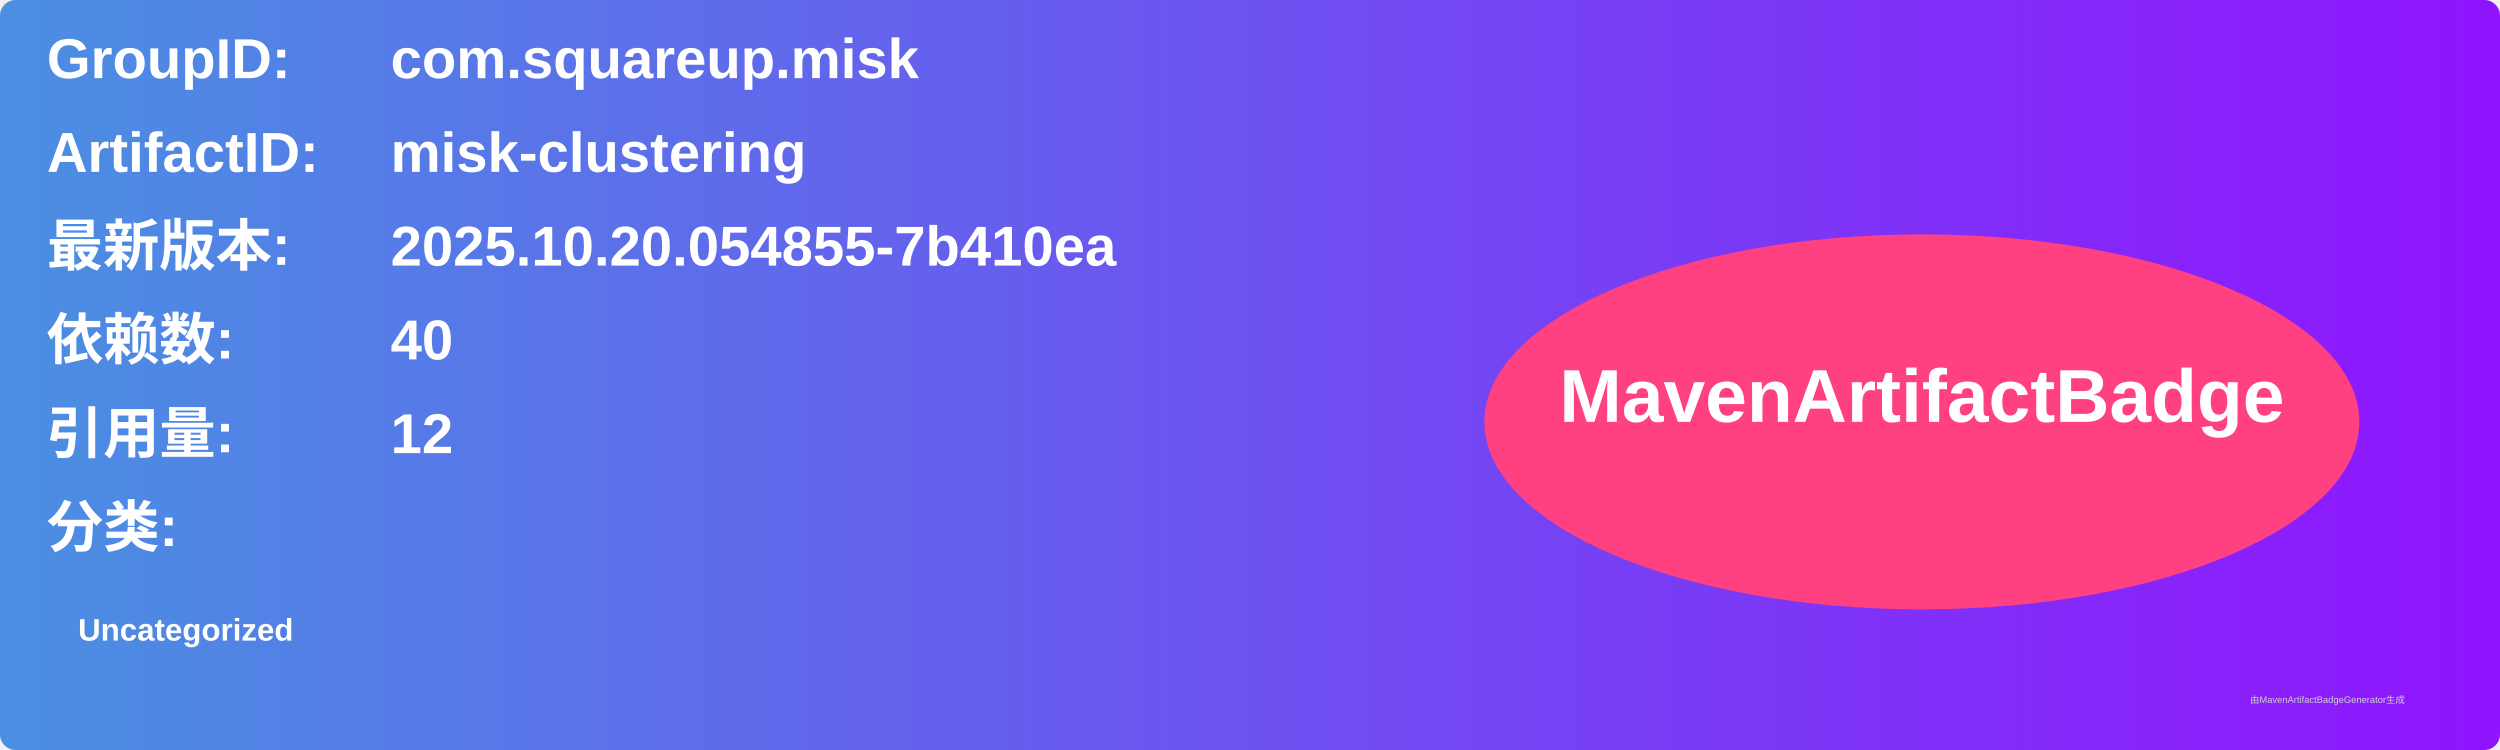
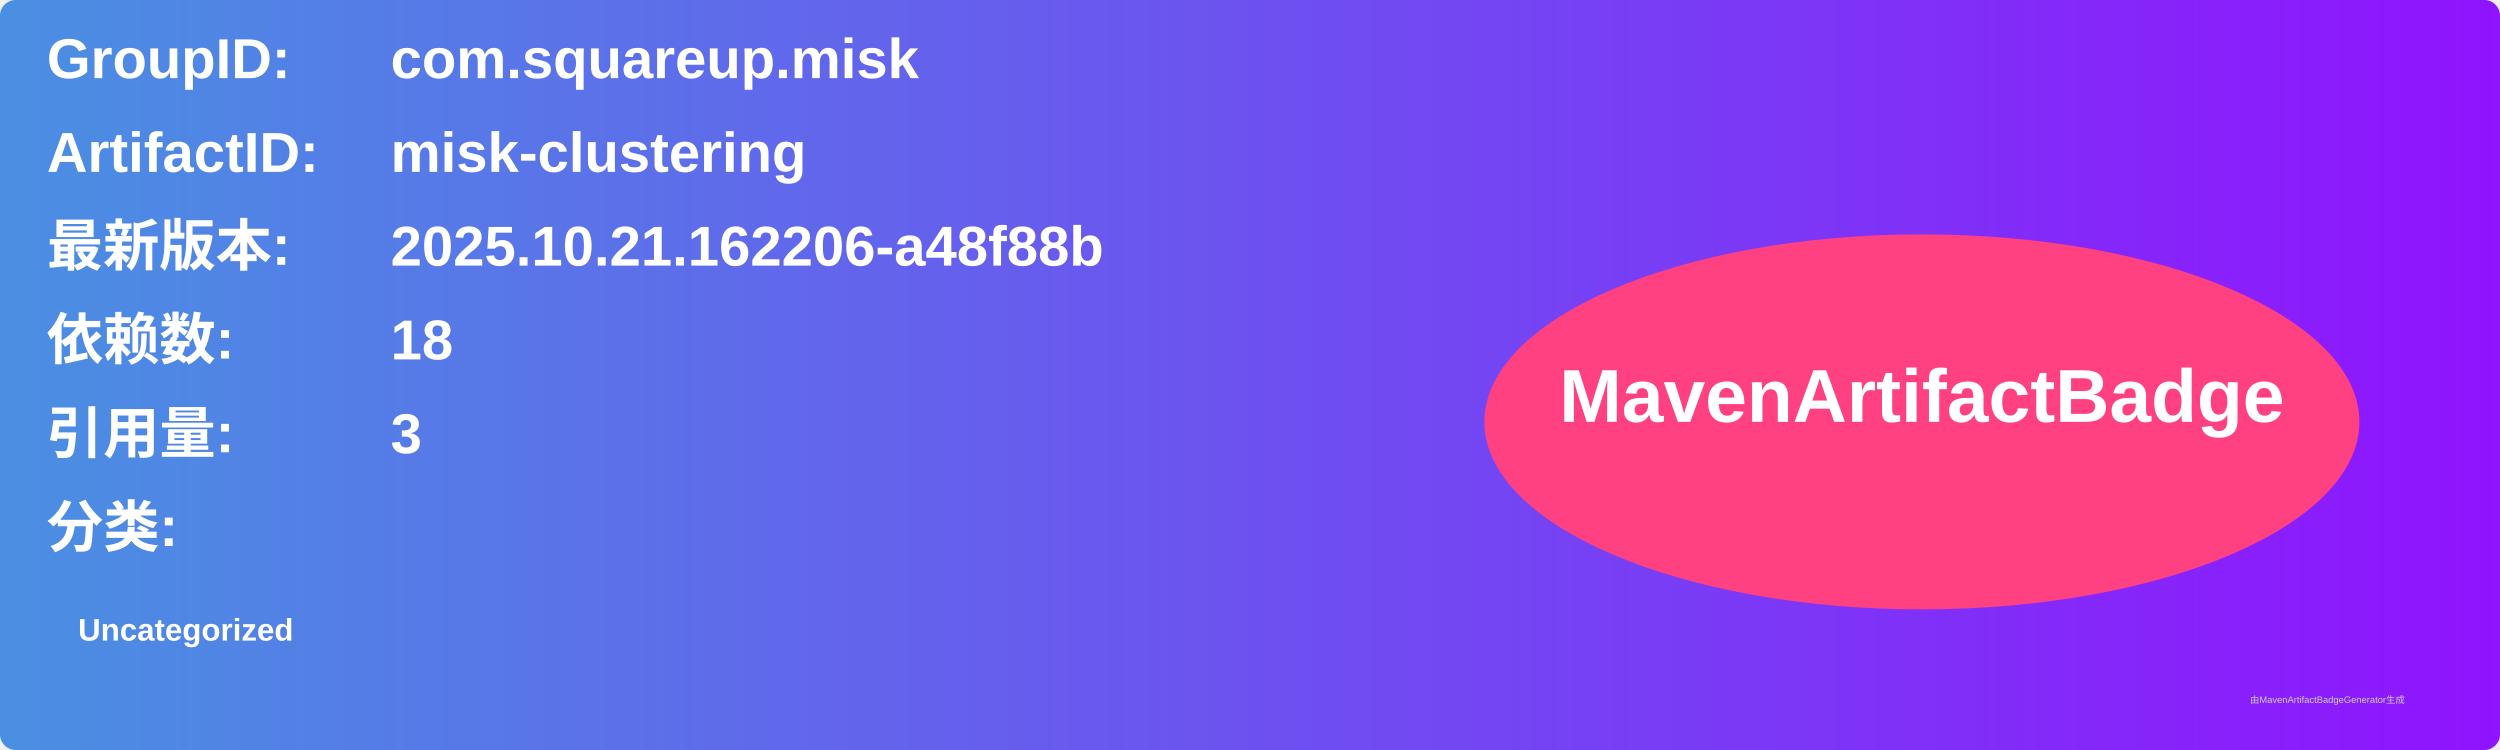
<svg xmlns="http://www.w3.org/2000/svg" width="800" height="240" viewBox="0 0 800 240">
  <linearGradient id="grad" x1="0%" y1="0%" x2="100%" y2="0%">
    <stop offset="0%" stop-color="#4a90e2" />
    <stop offset="100%" stop-color="#9013fe" />
  </linearGradient>
  <rect width="100%" height="100%" rx="5" ry="5" fill="url(#grad)" />
  <g transform="translate(15, 15)">
    <text x="0" y="10" font-family="Arial" font-size="18" fill="white" font-weight="bold" width="260">GroupID:</text>
    <text x="110" y="10" font-family="Arial" font-size="18" fill="white" font-weight="bold" width="460">com.squareup.misk</text>
    <text x="0" y="40" font-family="Arial" font-size="18" fill="white" font-weight="bold" width="260">ArtifactID:</text>
    <text x="110" y="40" font-family="Arial" font-size="18" fill="white" font-weight="bold" width="460">misk-clustering</text>
    <text x="0" y="70" font-family="Arial" font-size="18" fill="white" font-weight="bold">最新版本:</text>
    <text x="110" y="70" font-family="Arial" font-size="18" fill="white" font-weight="bold">
-       <tspan font-weight="bold">2025.10.20.054855-7b410ea</tspan>
+       <tspan font-weight="bold">2025.10.21.162206-a48f88b</tspan>
    </text>
    <text x="0" y="100" font-family="Arial" font-size="18" fill="white" font-weight="bold">依赖数: </text>
    <text x="110" y="100" font-family="Arial" font-size="18" fill="white">
-       <tspan font-weight="bold">40</tspan>
+       <tspan font-weight="bold">18</tspan>
    </text>
    <text x="0" y="130" font-family="Arial" font-size="18" fill="white" font-weight="bold">引用量: </text>
    <text x="110" y="130" font-family="Arial" font-size="18" fill="white">
-       <tspan font-weight="bold">12</tspan>
+       <tspan font-weight="bold">3</tspan>
    </text>
    <text x="0" y="160" font-family="Arial" font-size="18" fill="white" font-weight="bold">分类:</text>
    <text x="10" y="190" font-family="Arial" font-size="10" fill="white">
      <tspan font-weight="bold">Uncategorized</tspan>
    </text>
    <ellipse cx="600" cy="120" rx="140" ry="60" fill="#ff4081" />
    <text x="600" y="120" text-anchor="middle" font-family="Arial" font-size="24" fill="white" font-weight="bold">MavenArtifactBadge</text>
  </g>
  <text x="720" y="225" font-family="Arial" font-size="3" fill="#d0d0d0">由MavenArtifactBadgeGenerator生成</text>
</svg>
